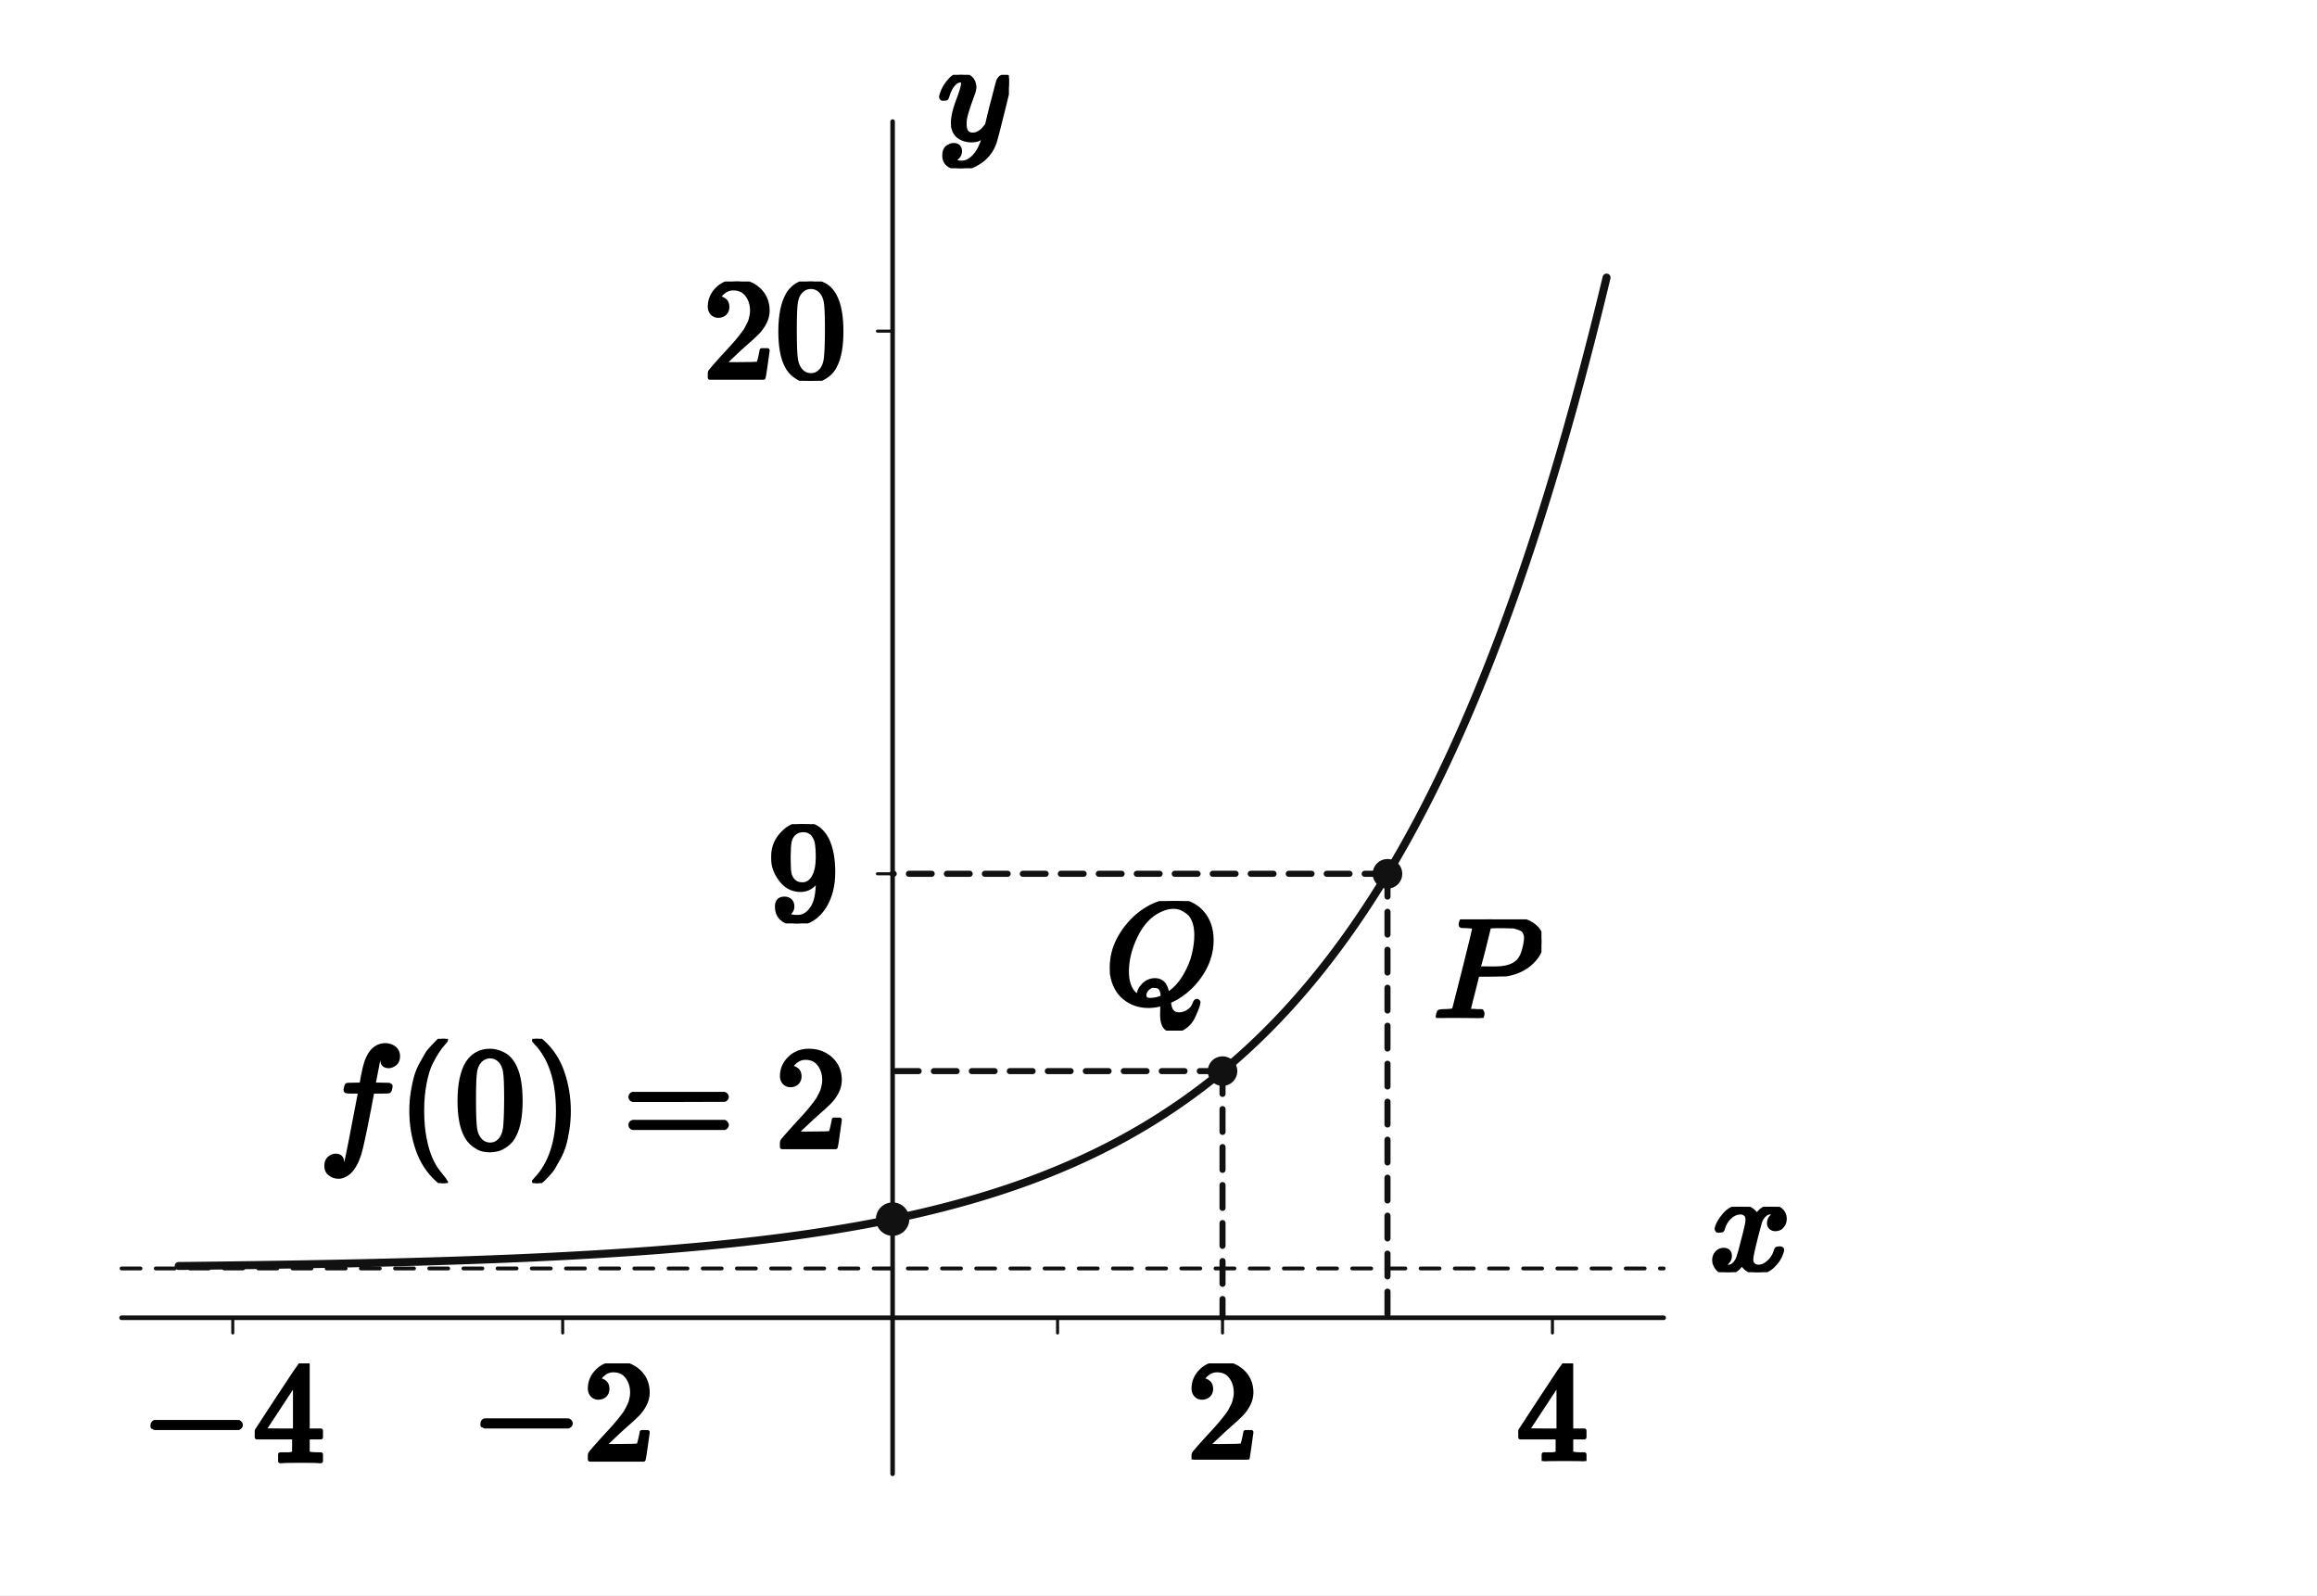
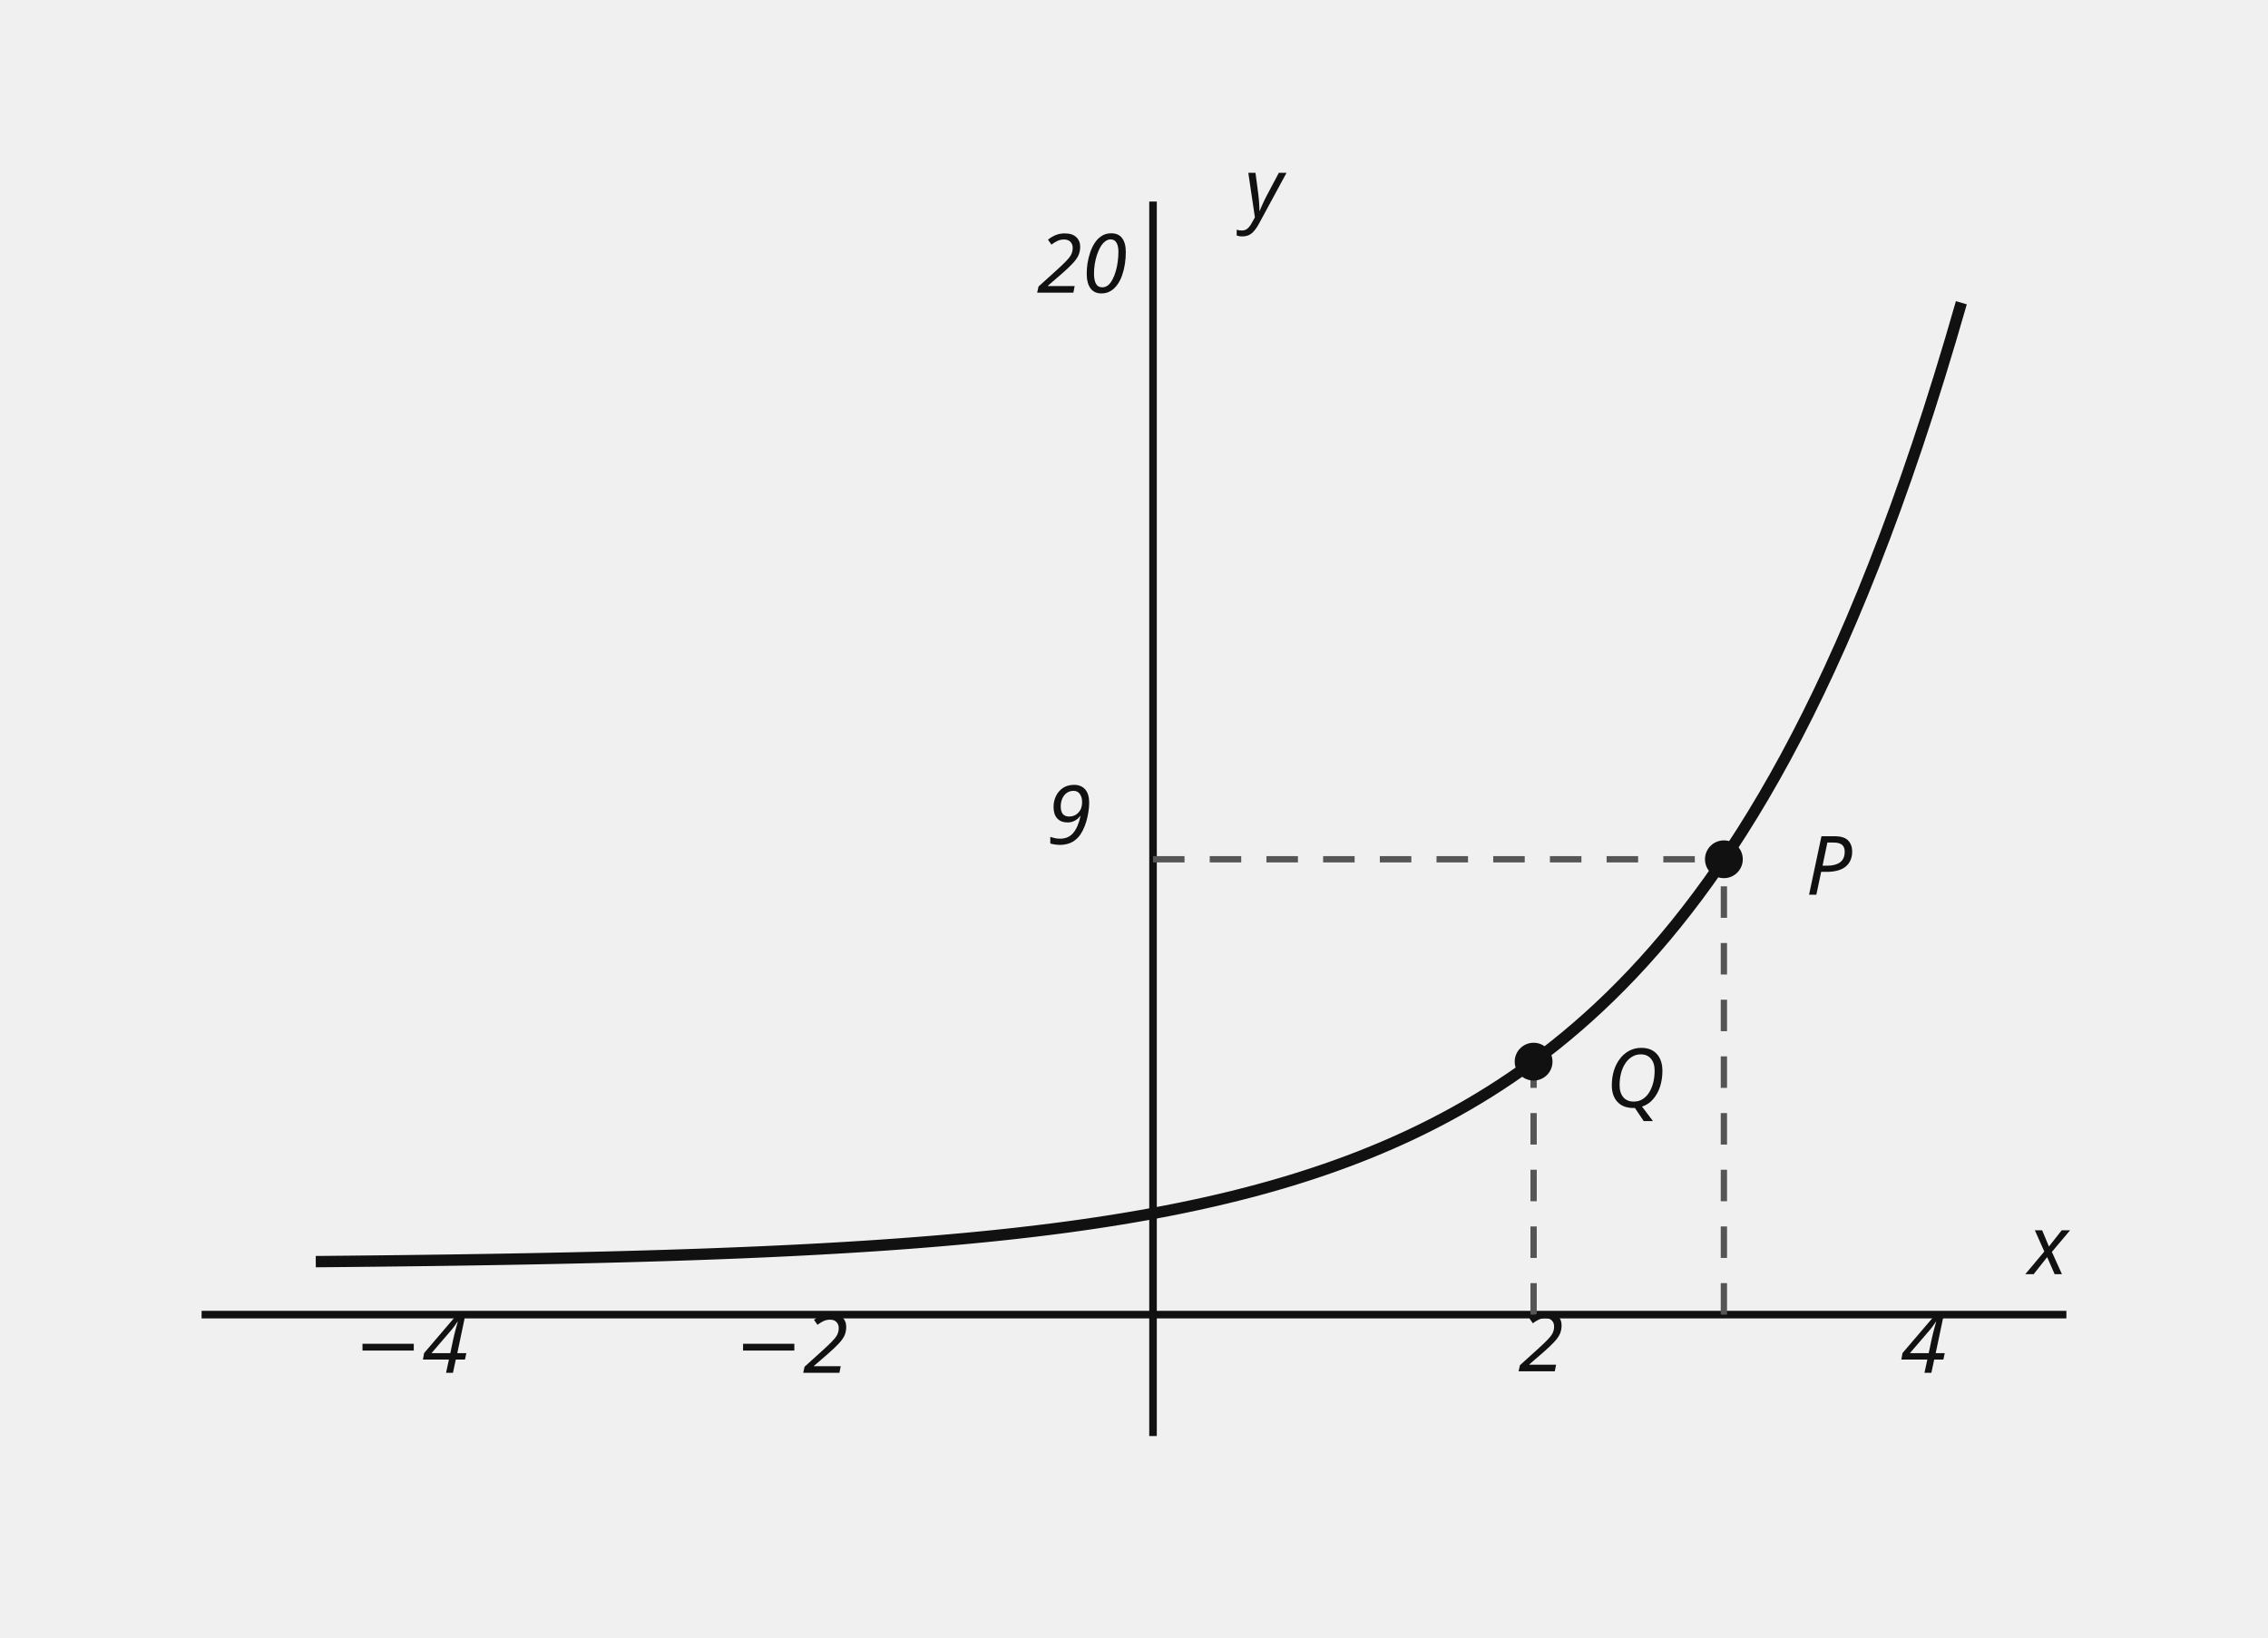
- <svg xmlns="http://www.w3.org/2000/svg" viewBox="0 0 610 420" width="610" height="420" preserveAspectRatio="xMidYMid meet" role="img" aria-labelledby="visual-title visual-desc" data-engine-version="geometry-visual-v1" data-geometry-style-version="AP_GEOMETRY_PRINT_V1_0_DRAFT" data-geometry-preset="GEOMETRY_STANDARD" data-graph-style-version="AP_GRAPH_PRINT_V1_1_DRAFT" data-geometry-mode="COORDINATE_GEOMETRY_HYBRID" data-axis-scale-mode="UNEQUAL_UNIT_DECLARED" data-geometry-fact-hash="44136fa355b3678a1146ad16f7e8649e94fb4fc21fe77e8310c060f61caaff8a" data-visual-provenance="independent-facts-python" style="max-width:100%;height:auto;stroke-linejoin:round;stroke-linecap:round" data-publication-profile="fragment-publication-spike-v1" data-safe-margin="12">
-   <rect width="610" height="420" fill="#fff" />
-   <g data-layer="25">
-     <line id="exponential-horizontal-asymptote" data-role="exponential-asymptote" stroke="#111" stroke-width="1.0" fill="none" stroke-dasharray="5 4" x1="32" y1="333.936" x2="438" y2="333.936" />
-   </g>
-   <g data-layer="30">
-     <line id="x-axis" data-role="axis" stroke="#111" stroke-width="1.2" fill="none" data-axis="x" x1="32" y1="346.923" x2="438" y2="346.923" />
-   </g>
-   <g data-layer="30">
-     <line id="y-axis" data-role="axis" stroke="#111" stroke-width="1.2" fill="none" data-axis="y" x1="235" y1="388" x2="235" y2="32" />
-   </g>
-   <g data-layer="30">
-     <line id="model-x-unit" data-role="tick" stroke="#111" stroke-width="0.8" fill="none" data-axis="x" data-value="1" x1="278.429" y1="346.923" x2="278.429" y2="350.923" />
-   </g>
-   <g data-layer="30">
-     <line id="model-y-unit" data-role="tick" stroke="#111" stroke-width="0.8" fill="none" data-axis="y" data-value="1" x1="235" y1="333.936" x2="231" y2="333.936" />
-   </g>
-   <g data-layer="30">
-     <line id="tick-x--2" data-role="tick" stroke="#111" stroke-width="0.8" fill="none" data-axis="x" data-value="-4" data-required-label-id="tick-x--2-label" x1="61.285" y1="346.923" x2="61.285" y2="350.923" />
-   </g>
-   <g data-layer="30">
-     <line id="tick-x--1" data-role="tick" stroke="#111" stroke-width="0.8" fill="none" data-axis="x" data-value="-2" data-required-label-id="tick-x--1-label" x1="148.143" y1="346.923" x2="148.143" y2="350.923" />
-   </g>
-   <g data-layer="30">
-     <line id="tick-x-1" data-role="tick" stroke="#111" stroke-width="0.8" fill="none" data-axis="x" data-value="2" data-required-label-id="tick-x-1-label" x1="321.857" y1="346.923" x2="321.857" y2="350.923" />
-   </g>
-   <g data-layer="30">
-     <line id="tick-x-2" data-role="tick" stroke="#111" stroke-width="0.8" fill="none" data-axis="x" data-value="4" data-required-label-id="tick-x-2-label" x1="408.715" y1="346.923" x2="408.715" y2="350.923" />
-   </g>
-   <g data-layer="30">
-     <line id="tick-y-1" data-role="tick" stroke="#111" stroke-width="0.8" fill="none" data-axis="y" data-value="9" data-required-label-id="tick-y-1-label" x1="235" y1="230.037" x2="231" y2="230.037" />
-   </g>
-   <g data-layer="30">
-     <line id="tick-y-2" data-role="tick" stroke="#111" stroke-width="0.8" fill="none" data-axis="y" data-value="20" data-required-label-id="tick-y-2-label" x1="235" y1="87.175" x2="231" y2="87.175" />
-   </g>
-   <g data-layer="30">
-     <line id="overlay-guide-gp-x" data-role="line" stroke="#111" stroke-width="1.6" fill="none" stroke-dasharray="6 4" x1="365.286" y1="230.037" x2="365.286" y2="346.923" />
-   </g>
-   <g data-layer="30">
-     <line id="overlay-guide-gp-y" data-role="line" stroke="#111" stroke-width="1.6" fill="none" stroke-dasharray="6 4" x1="365.286" y1="230.037" x2="235" y2="230.037" />
-   </g>
-   <g data-layer="30">
-     <line id="overlay-guide-gq-x" data-role="line" stroke="#111" stroke-width="1.6" fill="none" stroke-dasharray="6 4" x1="321.857" y1="281.986" x2="321.857" y2="346.923" />
-   </g>
-   <g data-layer="30">
-     <line id="overlay-guide-gq-y" data-role="line" stroke="#111" stroke-width="1.6" fill="none" stroke-dasharray="6 4" x1="321.857" y1="281.986" x2="235" y2="281.986" />
-   </g>
-   <g data-layer="40">
-     <polyline id="f-branch-0" data-role="curve" stroke="#111" stroke-width="2.1" fill="none" points="47.037,333.289 47.963,333.279 48.889,333.27 49.815,333.26 50.741,333.25 51.667,333.239 52.593,333.229 53.519,333.219 54.444,333.208 55.37,333.197 56.296,333.186 57.222,333.175 58.148,333.164 59.074,333.152 60,333.14 60.926,333.129 61.852,333.117 62.778,333.104 63.704,333.092 64.63,333.079 65.556,333.067 66.481,333.054 67.407,333.041 68.333,333.027 69.259,333.014 70.185,333 71.111,332.986 72.037,332.972 72.963,332.958 73.889,332.943 74.815,332.928 75.741,332.913 76.667,332.898 77.593,332.883 78.519,332.867 79.444,332.851 80.37,332.835 81.296,332.819 82.222,332.802 83.148,332.785 84.074,332.768 85,332.751 85.926,332.733 86.852,332.715 87.778,332.697 88.704,332.678 89.63,332.66 90.556,332.641 91.481,332.621 92.407,332.602 93.333,332.582 94.259,332.562 95.185,332.541 96.111,332.521 97.037,332.499 97.963,332.478 98.889,332.456 99.815,332.434 100.741,332.412 101.667,332.389 102.593,332.366 103.519,332.343 104.444,332.319 105.37,332.295 106.296,332.271 107.222,332.246 108.148,332.221 109.074,332.195 110,332.169 110.926,332.143 111.852,332.116 112.778,332.089 113.704,332.062 114.63,332.034 115.556,332.006 116.481,331.977 117.407,331.948 118.333,331.918 119.259,331.888 120.185,331.858 121.111,331.827 122.037,331.795 122.963,331.763 123.889,331.731 124.815,331.698 125.741,331.665 126.667,331.631 127.593,331.597 128.519,331.562 129.444,331.527 130.37,331.491 131.296,331.454 132.222,331.417 133.148,331.38 134.074,331.342 135,331.303 135.926,331.264 136.852,331.224 137.778,331.184 138.704,331.143 139.63,331.101 140.556,331.059 141.481,331.016 142.407,330.973 143.333,330.929 144.259,330.884 145.185,330.839 146.111,330.792 147.037,330.746 147.963,330.698 148.889,330.65 149.815,330.601 150.741,330.551 151.667,330.501 152.593,330.45 153.519,330.398 154.444,330.345 155.37,330.292 156.296,330.238 157.222,330.183 158.148,330.127 159.074,330.07 160,330.012 160.926,329.954 161.852,329.895 162.778,329.835 163.704,329.773 164.63,329.711 165.556,329.649 166.481,329.585 167.407,329.52 168.333,329.454 169.259,329.388 170.185,329.32 171.111,329.251 172.037,329.181 172.963,329.111 173.889,329.039 174.815,328.966 175.741,328.892 176.667,328.817 177.593,328.741 178.519,328.663 179.444,328.585 180.37,328.505 181.296,328.424 182.222,328.342 183.148,328.259 184.074,328.174 185,328.089 185.926,328.002 186.852,327.913 187.778,327.823 188.704,327.732 189.63,327.64 190.556,327.546 191.481,327.451 192.407,327.355 193.333,327.257 194.259,327.157 195.185,327.056 196.111,326.954 197.037,326.85 197.963,326.745 198.889,326.638 199.815,326.529 200.741,326.419 201.667,326.307 202.593,326.193 203.519,326.078 204.444,325.961 205.37,325.842 206.296,325.722 207.222,325.599 208.148,325.475 209.074,325.349 210,325.221 210.926,325.092 211.852,324.96 212.778,324.826 213.704,324.691 214.63,324.553 215.556,324.413 216.481,324.272 217.407,324.128 218.333,323.982 219.259,323.834 220.185,323.683 221.111,323.53 222.037,323.376 222.963,323.218 223.889,323.059 224.815,322.897 225.741,322.733 226.667,322.566 227.593,322.396 228.519,322.225 229.444,322.05 230.37,321.873 231.296,321.694 232.222,321.512 233.148,321.327 234.074,321.139 235,320.948 235.926,320.755 236.852,320.559 237.778,320.36 238.704,320.157 239.63,319.952 240.556,319.744 241.481,319.533 242.407,319.318 243.333,319.101 244.259,318.88 245.185,318.656 246.111,318.428 247.037,318.197 247.963,317.963 248.889,317.725 249.815,317.484 250.741,317.239 251.667,316.99 252.593,316.738 253.519,316.482 254.444,316.222 255.37,315.959 256.296,315.691 257.222,315.419 258.148,315.144 259.074,314.864 260,314.58 260.926,314.292 261.852,313.999 262.778,313.702 263.704,313.401 264.63,313.095 265.556,312.785 266.481,312.47 267.407,312.151 268.333,311.826 269.259,311.497 270.185,311.163 271.111,310.824 272.037,310.48 272.963,310.131 273.889,309.776 274.815,309.417 275.741,309.052 276.667,308.681 277.593,308.305 278.519,307.924 279.444,307.536 280.37,307.143 281.296,306.744 282.222,306.34 283.148,305.929 284.074,305.512 285,305.089 285.926,304.659 286.852,304.223 287.778,303.781 288.704,303.332 289.63,302.876 290.556,302.414 291.481,301.945 292.407,301.468 293.333,300.985 294.259,300.494 295.185,299.996 296.111,299.491 297.037,298.978 297.963,298.458 298.889,297.93 299.815,297.394 300.741,296.85 301.667,296.298 302.593,295.737 303.519,295.168 304.444,294.591 305.37,294.006 306.296,293.411 307.222,292.808 308.148,292.195 309.074,291.574 310,290.943 310.926,290.303 311.852,289.654 312.778,288.994 313.704,288.325 314.63,287.646 315.556,286.957 316.481,286.258 317.407,285.548 318.333,284.827 319.259,284.096 320.185,283.354 321.111,282.601 322.037,281.837 322.963,281.061 323.889,280.274 324.815,279.475 325.741,278.664 326.667,277.841 327.593,277.006 328.519,276.159 329.444,275.299 330.37,274.426 331.296,273.54 332.222,272.64 333.148,271.728 334.074,270.802 335,269.862 335.926,268.908 336.852,267.94 337.778,266.957 338.704,265.96 339.63,264.948 340.556,263.921 341.481,262.878 342.407,261.82 343.333,260.747 344.259,259.657 345.185,258.551 346.111,257.429 347.037,256.29 347.963,255.134 348.889,253.961 349.815,252.77 350.741,251.562 351.667,250.335 352.593,249.091 353.519,247.827 354.444,246.545 355.37,245.244 356.296,243.924 357.222,242.584 358.148,241.224 359.074,239.844 360,238.443 360.926,237.021 361.852,235.578 362.778,234.114 363.704,232.628 364.63,231.119 365.556,229.589 366.481,228.035 367.407,226.458 368.333,224.858 369.259,223.234 370.185,221.586 371.111,219.914 372.037,218.216 372.963,216.493 373.889,214.745 374.815,212.97 375.741,211.169 376.667,209.341 377.593,207.486 378.519,205.604 379.444,203.693 380.37,201.754 381.296,199.786 382.222,197.789 383.148,195.762 384.074,193.705 385,191.617 385.926,189.498 386.852,187.348 387.778,185.165 388.704,182.951 389.63,180.703 390.556,178.421 391.481,176.106 392.407,173.756 393.333,171.372 394.259,168.951 395.185,166.495 396.111,164.002 397.037,161.472 397.963,158.904 398.889,156.299 399.815,153.654 400.741,150.97 401.667,148.246 402.593,145.481 403.519,142.676 404.444,139.828 405.37,136.938 406.296,134.005 407.222,131.029 408.148,128.008 409.074,124.942 410,121.83 410.926,118.673 411.852,115.468 412.778,112.215 413.704,108.914 414.63,105.564 415.556,102.164 416.481,98.713 417.407,95.211 418.333,91.657 419.259,88.05 420.185,84.389 421.111,80.674 422.037,76.904 422.963,73.077" />
-   </g>
-   <g data-layer="65">
-     <circle id="exponential-reference-point" data-role="exponential-reference" stroke="#111" stroke-width="0.8" fill="#111" data-state="CLOSED" cx="235" cy="320.948" r="4" />
-   </g>
-   <g data-layer="70">
-     <circle id="P" data-role="point" stroke="#111" stroke-width="0.8" fill="#111" cx="365.286" cy="230.037" r="3.5" />
-   </g>
-   <g data-layer="70">
-     <circle id="Q" data-role="point" stroke="#111" stroke-width="0.8" fill="#111" cx="321.857" cy="281.986" r="3.5" />
-   </g>
-   <g data-layer="90">
-     <g id="P-name" data-label-kind="POINT_NAME" data-priority="0" data-font-px="38" data-owner="P" data-fragment-sha="sha256:c83b504b990658ecf8d9b1a50eab2b40c94b5d3b43ea48ef4be466eff280ea30" transform="translate(377.286 242.0365)">
-       <svg width="28.538" height="25.954" viewBox="0 0 28.538 25.954" data-outline-width="28.538" data-outline-height="25.954" id="lb-928dfbbf5f394e6f156dfd5cf86d8f63de3aeec01be566f8ca01f63aad5ec974" data-owner="P" data-fact-role="DERIVED_INTERMEDIATE">
-         <g data-outline-units-per-em="1000" transform="translate(0 25.954) scale(0.038)">
-           <g stroke="currentColor" fill="currentColor" stroke-width="30" transform="scale(1,-1)">
-             <g data-mml-node="math">
-               <g data-mml-node="mi">
-                 <path data-c="1D443" d="M287 628Q287 635 230 637Q206 637 199 638T192 648Q192 649 194 659Q200 679 203 681T397 683Q587 682 600 680Q664 669 707 631T751 530Q751 453 685 389Q616 321 507 303Q500 302 402 301H307L277 182Q247 66 247 59Q247 55 248 54T255 50T272 48T305 46H336Q342 37 342 35Q342 19 335 5Q330 0 319 0Q316 0 282 1T182 2Q120 2 87 2T51 1Q33 1 33 11Q33 13 36 25Q40 41 44 43T67 46Q94 46 127 49Q141 52 146 61Q149 65 218 339T287 628ZM645 554Q645 567 643 575T634 597T609 619T560 635Q553 636 480 637Q463 637 445 637T416 636T404 636Q391 635 386 627Q384 621 367 550T332 412T314 344Q314 342 395 342H407H430Q542 342 590 392Q617 419 631 471T645 554Z" />
-               </g>
-             </g>
-           </g>
-         </g>
-       </svg>
-     </g>
-   </g>
-   <g data-layer="90">
-     <g id="Q-name" data-label-kind="POINT_NAME" data-priority="0" data-font-px="38" data-owner="Q" data-fragment-sha="sha256:453694a3492e947b168015071d35d9977eb1c3559a520336beb64d7ff9225161" transform="translate(290.8283 237.2113)">
-       <svg width="30.058" height="34.124" viewBox="0 0 30.058 34.124" data-outline-width="30.058" data-outline-height="34.124" id="lb-995377f9daa658522a2125f2bf2e57b3e7c518f819d77aebe3cf5b742ff3738a" data-owner="Q" data-fact-role="DERIVED_INTERMEDIATE">
-         <g data-outline-units-per-em="1000" transform="translate(0 26.752) scale(0.038)">
-           <g stroke="currentColor" fill="currentColor" stroke-width="30" transform="scale(1,-1)">
-             <g data-mml-node="math">
-               <g data-mml-node="mi">
-                 <path data-c="1D444" d="M399 -80Q399 -47 400 -30T402 -11V-7L387 -11Q341 -22 303 -22Q208 -22 138 35T51 201Q50 209 50 244Q50 346 98 438T227 601Q351 704 476 704Q514 704 524 703Q621 689 680 617T740 435Q740 255 592 107Q529 47 461 16L444 8V3Q444 2 449 -24T470 -66T516 -82Q551 -82 583 -60T625 -3Q631 11 638 11Q647 11 649 2Q649 -6 639 -34T611 -100T557 -165T481 -194Q399 -194 399 -87V-80ZM636 468Q636 523 621 564T580 625T530 655T477 665Q429 665 379 640Q277 591 215 464T153 216Q153 110 207 59Q231 38 236 38V46Q236 86 269 120T347 155Q372 155 390 144T417 114T429 82T435 55L448 64Q512 108 557 185T619 334T636 468ZM314 18Q362 18 404 39L403 49Q399 104 366 115Q354 117 347 117Q344 117 341 117T337 118Q317 118 296 98T274 52Q274 18 314 18Z" />
-               </g>
-             </g>
-           </g>
-         </g>
-       </svg>
-     </g>
-   </g>
-   <g data-layer="90">
-     <g id="reference-value" data-label-kind="EQUATION_LABEL" data-priority="0" data-font-px="38" data-owner="reference-value" data-fragment-sha="sha256:5738078df10d4aa508f48482f1585dc0c7c04e19a9609eae574b9317c0d9272c" transform="translate(83.8592 273.4683)">
-       <svg width="139.141" height="38" viewBox="0 0 139.141 38" data-outline-width="139.14079999999998" data-outline-height="38" id="lb-a0890e3757e559866a10cb14a6d4be8085f8f94c5a41a90d70b9fdfee6517e98" data-owner="reference-value" data-fact-role="DERIVED_INTERMEDIATE">
-         <g data-outline-units-per-em="1000" transform="translate(0 28.5) scale(0.038)">
-           <g stroke="currentColor" fill="currentColor" stroke-width="30" transform="scale(1,-1)">
-             <g data-mml-node="math">
-               <g data-mml-node="mi">
-                 <path data-c="1D453" d="M118 -162Q120 -162 124 -164T135 -167T147 -168Q160 -168 171 -155T187 -126Q197 -99 221 27T267 267T289 382V385H242Q195 385 192 387Q188 390 188 397L195 425Q197 430 203 430T250 431Q298 431 298 432Q298 434 307 482T319 540Q356 705 465 705Q502 703 526 683T550 630Q550 594 529 578T487 561Q443 561 443 603Q443 622 454 636T478 657L487 662Q471 668 457 668Q445 668 434 658T419 630Q412 601 403 552T387 469T380 433Q380 431 435 431Q480 431 487 430T498 424Q499 420 496 407T491 391Q489 386 482 386T428 385H372L349 263Q301 15 282 -47Q255 -132 212 -173Q175 -205 139 -205Q107 -205 81 -186T55 -132Q55 -95 76 -78T118 -61Q162 -61 162 -103Q162 -122 151 -136T127 -157L118 -162Z" />
-               </g>
-               <g data-mml-node="mo" transform="translate(550,0)">
-                 <path data-c="28" d="M94 250Q94 319 104 381T127 488T164 576T202 643T244 695T277 729T302 750H315H319Q333 750 333 741Q333 738 316 720T275 667T226 581T184 443T167 250T184 58T225 -81T274 -167T316 -220T333 -241Q333 -250 318 -250H315H302L274 -226Q180 -141 137 -14T94 250Z" />
-               </g>
-               <g data-mml-node="mn" transform="translate(939,0)">
-                 <path data-c="30" d="M96 585Q152 666 249 666Q297 666 345 640T423 548Q460 465 460 320Q460 165 417 83Q397 41 362 16T301 -15T250 -22Q224 -22 198 -16T137 16T82 83Q39 165 39 320Q39 494 96 585ZM321 597Q291 629 250 629Q208 629 178 597Q153 571 145 525T137 333Q137 175 145 125T181 46Q209 16 250 16Q290 16 318 46Q347 76 354 130T362 333Q362 478 354 524T321 597Z" />
-               </g>
-               <g data-mml-node="mo" transform="translate(1439,0)">
-                 <path data-c="29" d="M60 749L64 750Q69 750 74 750H86L114 726Q208 641 251 514T294 250Q294 182 284 119T261 12T224 -76T186 -143T145 -194T113 -227T90 -246Q87 -249 86 -250H74Q66 -250 63 -250T58 -247T55 -238Q56 -237 66 -225Q221 -64 221 250T66 725Q56 737 55 738Q55 746 60 749Z" />
-               </g>
-               <g data-mml-node="mo" transform="translate(2105.8,0)">
-                 <path data-c="3D" d="M56 347Q56 360 70 367H707Q722 359 722 347Q722 336 708 328L390 327H72Q56 332 56 347ZM56 153Q56 168 72 173H708Q722 163 722 153Q722 140 707 133H70Q56 140 56 153Z" />
-               </g>
-               <g data-mml-node="mn" transform="translate(3161.6,0)">
-                 <path data-c="32" d="M109 429Q82 429 66 447T50 491Q50 562 103 614T235 666Q326 666 387 610T449 465Q449 422 429 383T381 315T301 241Q265 210 201 149L142 93L218 92Q375 92 385 97Q392 99 409 186V189H449V186Q448 183 436 95T421 3V0H50V19V31Q50 38 56 46T86 81Q115 113 136 137Q145 147 170 174T204 211T233 244T261 278T284 308T305 340T320 369T333 401T340 431T343 464Q343 527 309 573T212 619Q179 619 154 602T119 569T109 550Q109 549 114 549Q132 549 151 535T170 489Q170 464 154 447T109 429Z" />
-               </g>
-             </g>
-           </g>
-         </g>
-       </svg>
-     </g>
-   </g>
-   <g data-layer="90">
-     <g id="tick-x--1-label" data-label-kind="TICK_LABEL" data-visual-role="tick-label" data-priority="0" data-font-px="38" data-owner="tick-x--1" data-fragment-sha="sha256:b363460e1fd5d186181b1e9a5071b5a076e28a43ac076e4115a24afc40580a1c" data-tick-owner="tick-x--1" data-tick-axis="x" data-tick-value="-2" data-tick-display-value="−2" data-tick-source-x="148.142668115" data-tick-source-y="346.923076923" transform="translate(123.8607 358.9231)">
-       <svg width="48.564" height="28.424" viewBox="0 0 48.564 28.424" data-outline-width="48.564" data-outline-height="28.424" id="lb-9730d96858da28a6e379335f2f6decc5f4f64c57bd0ba06a2d8dc4042b3a8fa3" data-owner="tick-x--1" data-fact-role="DERIVED_INTERMEDIATE">
-         <g data-outline-units-per-em="1000" transform="translate(0 25.308) scale(0.038)">
-           <g stroke="currentColor" fill="currentColor" stroke-width="30" transform="scale(1,-1)">
-             <g data-mml-node="math">
-               <g data-mml-node="mo">
-                 <path data-c="2212" d="M84 237T84 250T98 270H679Q694 262 694 250T679 230H98Q84 237 84 250Z" />
-               </g>
-               <g data-mml-node="mn" transform="translate(778,0)">
-                 <path data-c="32" d="M109 429Q82 429 66 447T50 491Q50 562 103 614T235 666Q326 666 387 610T449 465Q449 422 429 383T381 315T301 241Q265 210 201 149L142 93L218 92Q375 92 385 97Q392 99 409 186V189H449V186Q448 183 436 95T421 3V0H50V19V31Q50 38 56 46T86 81Q115 113 136 137Q145 147 170 174T204 211T233 244T261 278T284 308T305 340T320 369T333 401T340 431T343 464Q343 527 309 573T212 619Q179 619 154 602T119 569T109 550Q109 549 114 549Q132 549 151 535T170 489Q170 464 154 447T109 429Z" />
-               </g>
-             </g>
-           </g>
-         </g>
-       </svg>
-     </g>
-   </g>
-   <g data-layer="90">
-     <g id="tick-x--2-label" data-label-kind="TICK_LABEL" data-visual-role="tick-label" data-priority="0" data-font-px="38" data-owner="tick-x--2" data-fragment-sha="sha256:cbe2ae88b108e0df89a5e93d2d23930f9edd0735baf188d61840be07e97978d2" data-tick-owner="tick-x--2" data-tick-axis="x" data-tick-value="-4" data-tick-display-value="−4" data-tick-source-x="61.28533623" data-tick-source-y="346.923076923" transform="translate(37.00334 358.9231)">
-       <svg width="48.564" height="28.842" viewBox="0 0 48.564 28.842" data-outline-width="48.564" data-outline-height="28.842" id="lb-fd1ef136bd7c6b1bc578ddcc53269dc3a230beb4019bfcd987724522eea7a340" data-owner="tick-x--2" data-fact-role="DERIVED_INTERMEDIATE">
-         <g data-outline-units-per-em="1000" transform="translate(0 25.726) scale(0.038)">
-           <g stroke="currentColor" fill="currentColor" stroke-width="30" transform="scale(1,-1)">
-             <g data-mml-node="math">
-               <g data-mml-node="mo">
-                 <path data-c="2212" d="M84 237T84 250T98 270H679Q694 262 694 250T679 230H98Q84 237 84 250Z" />
-               </g>
-               <g data-mml-node="mn" transform="translate(778,0)">
-                 <path data-c="34" d="M462 0Q444 3 333 3Q217 3 199 0H190V46H221Q241 46 248 46T265 48T279 53T286 61Q287 63 287 115V165H28V211L179 442Q332 674 334 675Q336 677 355 677H373L379 671V211H471V165H379V114Q379 73 379 66T385 54Q393 47 442 46H471V0H462ZM293 211V545L74 212L183 211H293Z" />
-               </g>
-             </g>
-           </g>
-         </g>
-       </svg>
-     </g>
-   </g>
-   <g data-layer="90">
-     <g id="tick-x-1-label" data-label-kind="TICK_LABEL" data-visual-role="tick-label" data-priority="0" data-font-px="38" data-owner="tick-x-1" data-fragment-sha="sha256:01aade3cd09e51c996705e6716db3079b4f3f50fdf18a549d72c963f8bd1f4e0" data-tick-owner="tick-x-1" data-tick-axis="x" data-tick-value="2" data-tick-display-value="2" data-tick-source-x="321.857331885" data-tick-source-y="346.923076923" transform="translate(312.3573 358.9231)">
-       <svg width="19" height="25.308" viewBox="0 0 19 25.308" data-outline-width="19" data-outline-height="25.308" id="lb-006219ba864e54b3529c0e74e9a5f5b5c9044a6a7df69cda92f7e3e9620fc7b6" data-owner="tick-x-1" data-fact-role="DERIVED_INTERMEDIATE">
-         <g data-outline-units-per-em="1000" transform="translate(0 25.308) scale(0.038)">
-           <g stroke="currentColor" fill="currentColor" stroke-width="30" transform="scale(1,-1)">
-             <g data-mml-node="math">
-               <g data-mml-node="mn">
-                 <path data-c="32" d="M109 429Q82 429 66 447T50 491Q50 562 103 614T235 666Q326 666 387 610T449 465Q449 422 429 383T381 315T301 241Q265 210 201 149L142 93L218 92Q375 92 385 97Q392 99 409 186V189H449V186Q448 183 436 95T421 3V0H50V19V31Q50 38 56 46T86 81Q115 113 136 137Q145 147 170 174T204 211T233 244T261 278T284 308T305 340T320 369T333 401T340 431T343 464Q343 527 309 573T212 619Q179 619 154 602T119 569T109 550Q109 549 114 549Q132 549 151 535T170 489Q170 464 154 447T109 429Z" />
-               </g>
-             </g>
-           </g>
-         </g>
-       </svg>
-     </g>
-   </g>
-   <g data-layer="90">
-     <g id="tick-x-2-label" data-label-kind="TICK_LABEL" data-visual-role="tick-label" data-priority="0" data-font-px="38" data-owner="tick-x-2" data-fragment-sha="sha256:1b90576b8c28edf9c546c443c9213653f2f4f08a291e99f0f6706da9e2861c05" data-tick-owner="tick-x-2" data-tick-axis="x" data-tick-value="4" data-tick-display-value="4" data-tick-source-x="408.71466377" data-tick-source-y="346.923076923" transform="translate(399.2147 358.9231)">
-       <svg width="19" height="25.726" viewBox="0 0 19 25.726" data-outline-width="19" data-outline-height="25.726" id="lb-bc235ea196bb80f40e37f16aa8251cccbc6ec9c3a0ae2f2ad319d4ecc39cca27" data-owner="tick-x-2" data-fact-role="DERIVED_INTERMEDIATE">
-         <g data-outline-units-per-em="1000" transform="translate(0 25.726) scale(0.038)">
-           <g stroke="currentColor" fill="currentColor" stroke-width="30" transform="scale(1,-1)">
-             <g data-mml-node="math">
-               <g data-mml-node="mn">
-                 <path data-c="34" d="M462 0Q444 3 333 3Q217 3 199 0H190V46H221Q241 46 248 46T265 48T279 53T286 61Q287 63 287 115V165H28V211L179 442Q332 674 334 675Q336 677 355 677H373L379 671V211H471V165H379V114Q379 73 379 66T385 54Q393 47 442 46H471V0H462ZM293 211V545L74 212L183 211H293Z" />
-               </g>
-             </g>
-           </g>
-         </g>
-       </svg>
-     </g>
-   </g>
-   <g data-layer="90">
-     <g id="tick-y-1-label" data-label-kind="TICK_LABEL" data-visual-role="tick-label" data-priority="0" data-font-px="38" data-owner="tick-y-1" data-fragment-sha="sha256:e01de42f37a48898a8561636f40bb3e7060c402fcc9a8b6b011ba24ea704beab" data-tick-owner="tick-y-1" data-tick-axis="y" data-tick-value="9" data-tick-display-value="9" data-tick-source-x="235" data-tick-source-y="230.036540261" transform="translate(202.0 216.9645)">
-       <svg width="19" height="26.144" viewBox="0 0 19 26.144" data-outline-width="19" data-outline-height="26.144" id="lb-a6ab43017777d6214e4ec74de5958ec3a2a23f5358fa9f34bdabae79b08ba3a2" data-owner="tick-y-1" data-fact-role="GIVEN">
-         <g data-outline-units-per-em="1000" transform="translate(0 25.308) scale(0.038)">
-           <g stroke="currentColor" fill="currentColor" stroke-width="30" transform="scale(1,-1)">
-             <g data-mml-node="math">
-               <g data-mml-node="mn">
-                 <path data-c="39" d="M352 287Q304 211 232 211Q154 211 104 270T44 396Q42 412 42 436V444Q42 537 111 606Q171 666 243 666Q245 666 249 666T257 665H261Q273 665 286 663T323 651T370 619T413 560Q456 472 456 334Q456 194 396 97Q361 41 312 10T208 -22Q147 -22 108 7T68 93T121 149Q143 149 158 135T173 96Q173 78 164 65T148 49T135 44L131 43Q131 41 138 37T164 27T206 22H212Q272 22 313 86Q352 142 352 280V287ZM244 248Q292 248 321 297T351 430Q351 508 343 542Q341 552 337 562T323 588T293 615T246 625Q208 625 181 598Q160 576 154 546T147 441Q147 358 152 329T172 282Q197 248 244 248Z" />
-               </g>
-             </g>
-           </g>
-         </g>
-       </svg>
-     </g>
-   </g>
-   <g data-layer="90">
-     <g id="tick-y-2-label" data-label-kind="TICK_LABEL" data-visual-role="tick-label" data-priority="0" data-font-px="38" data-owner="tick-y-2" data-fragment-sha="sha256:2a9beb465a5d6e84b78676d62ada54b165d5855fd5fb473434df05d3b0d3f887" data-tick-owner="tick-y-2" data-tick-axis="y" data-tick-value="20" data-tick-display-value="20" data-tick-source-x="235" data-tick-source-y="87.175217674" transform="translate(185 74.10322)">
-       <svg width="38" height="26.144" viewBox="0 0 38 26.144" data-outline-width="38" data-outline-height="26.144" id="lb-f1e3e316f2bef2e3d93f02b637a759ac61fc3649ffcf71c2e75d9b3809c8a4ee" data-owner="tick-y-2" data-fact-role="DERIVED_INTERMEDIATE">
-         <g data-outline-units-per-em="1000" transform="translate(0 25.308) scale(0.038)">
-           <g stroke="currentColor" fill="currentColor" stroke-width="30" transform="scale(1,-1)">
-             <g data-mml-node="math">
-               <g data-mml-node="mn">
-                 <path data-c="32" d="M109 429Q82 429 66 447T50 491Q50 562 103 614T235 666Q326 666 387 610T449 465Q449 422 429 383T381 315T301 241Q265 210 201 149L142 93L218 92Q375 92 385 97Q392 99 409 186V189H449V186Q448 183 436 95T421 3V0H50V19V31Q50 38 56 46T86 81Q115 113 136 137Q145 147 170 174T204 211T233 244T261 278T284 308T305 340T320 369T333 401T340 431T343 464Q343 527 309 573T212 619Q179 619 154 602T119 569T109 550Q109 549 114 549Q132 549 151 535T170 489Q170 464 154 447T109 429Z" />
-                 <path data-c="30" d="M96 585Q152 666 249 666Q297 666 345 640T423 548Q460 465 460 320Q460 165 417 83Q397 41 362 16T301 -15T250 -22Q224 -22 198 -16T137 16T82 83Q39 165 39 320Q39 494 96 585ZM321 597Q291 629 250 629Q208 629 178 597Q153 571 145 525T137 333Q137 175 145 125T181 46Q209 16 250 16Q290 16 318 46Q347 76 354 130T362 333Q362 478 354 524T321 597Z" transform="translate(500,0)" />
-               </g>
-             </g>
-           </g>
-         </g>
-       </svg>
-     </g>
-   </g>
-   <g data-layer="90">
-     <g id="axis-x" data-label-kind="GRAPH_ANNOTATION" data-priority="4" data-font-px="38" data-owner="axis-x" data-fragment-sha="sha256:a91fd0eefa12cc1c6329e77d45d2dc67751940d2fa5a60ca82e3b2eedcdda0bc" transform="translate(450 317.7091)">
-       <svg width="21.736" height="17.214" viewBox="0 0 21.736 17.214" data-outline-width="21.736" data-outline-height="17.214" id="lb-34eea27ae5f1ddf74befbdf2fa3605eeadcafbd667a2263f8394a6bde450a326" data-owner="axis-x" data-fact-role="DERIVED_INTERMEDIATE">
-         <g data-outline-units-per-em="1000" transform="translate(0 16.796) scale(0.038)">
-           <g stroke="currentColor" fill="currentColor" stroke-width="30" transform="scale(1,-1)">
-             <g data-mml-node="math">
-               <g data-mml-node="mi">
-                 <path data-c="1D465" d="M52 289Q59 331 106 386T222 442Q257 442 286 424T329 379Q371 442 430 442Q467 442 494 420T522 361Q522 332 508 314T481 292T458 288Q439 288 427 299T415 328Q415 374 465 391Q454 404 425 404Q412 404 406 402Q368 386 350 336Q290 115 290 78Q290 50 306 38T341 26Q378 26 414 59T463 140Q466 150 469 151T485 153H489Q504 153 504 145Q504 144 502 134Q486 77 440 33T333 -11Q263 -11 227 52Q186 -10 133 -10H127Q78 -10 57 16T35 71Q35 103 54 123T99 143Q142 143 142 101Q142 81 130 66T107 46T94 41L91 40Q91 39 97 36T113 29T132 26Q168 26 194 71Q203 87 217 139T245 247T261 313Q266 340 266 352Q266 380 251 392T217 404Q177 404 142 372T93 290Q91 281 88 280T72 278H58Q52 284 52 289Z" />
-               </g>
-             </g>
-           </g>
-         </g>
-       </svg>
-     </g>
-   </g>
-   <g data-layer="90">
-     <g id="axis-y" data-label-kind="GRAPH_ANNOTATION" data-priority="4" data-font-px="38" data-owner="axis-y" data-fragment-sha="sha256:49f7be3963feaf9e93032ea00622781bf151247a756f8b207278094e6c57bedd" transform="translate(247 19.707)">
-       <svg width="18.62" height="24.586" viewBox="0 0 18.62 24.586" data-outline-width="18.62" data-outline-height="24.586" id="lb-98af81cb102b5eb5da5108b321c91096fd16b04794c93633bbb543c095e66052" data-owner="axis-y" data-fact-role="DERIVED_INTERMEDIATE">
-         <g data-outline-units-per-em="1000" transform="translate(0 16.796) scale(0.038)">
-           <g stroke="currentColor" fill="currentColor" stroke-width="30" transform="scale(1,-1)">
-             <g data-mml-node="math">
-               <g data-mml-node="mi">
-                 <path data-c="1D466" d="M21 287Q21 301 36 335T84 406T158 442Q199 442 224 419T250 355Q248 336 247 334Q247 331 231 288T198 191T182 105Q182 62 196 45T238 27Q261 27 281 38T312 61T339 94Q339 95 344 114T358 173T377 247Q415 397 419 404Q432 431 462 431Q475 431 483 424T494 412T496 403Q496 390 447 193T391 -23Q363 -106 294 -155T156 -205Q111 -205 77 -183T43 -117Q43 -95 50 -80T69 -58T89 -48T106 -45Q150 -45 150 -87Q150 -107 138 -122T115 -142T102 -147L99 -148Q101 -153 118 -160T152 -167H160Q177 -167 186 -165Q219 -156 247 -127T290 -65T313 -9T321 21L315 17Q309 13 296 6T270 -6Q250 -11 231 -11Q185 -11 150 11T104 82Q103 89 103 113Q103 170 138 262T173 379Q173 380 173 381Q173 390 173 393T169 400T158 404H154Q131 404 112 385T82 344T65 302T57 280Q55 278 41 278H27Q21 284 21 287Z" />
-               </g>
-             </g>
-           </g>
-         </g>
-       </svg>
-     </g>
-   </g>
+ <svg xmlns="http://www.w3.org/2000/svg" width="360" height="260" viewBox="0 0 360 260" role="img" aria-labelledby="visual-title" aria-describedby="visual-description">
+   <style>.axis{stroke:#111;stroke-width:1.2}.shape,.curve{fill:none;stroke:#111;stroke-width:1.8}.guide{fill:none;stroke:#555;stroke-width:1;stroke-dasharray:5 4}.point{fill:#111}.radius{fill:none;stroke:#1f4e79;stroke-width:1.5}.tangent{fill:none;stroke:#111;stroke-width:2.1}.perpendicular{fill:none;stroke:#555;stroke-width:1;stroke-dasharray:3 3}.right-angle{fill:none;stroke:#111;stroke-width:1.2}.center-point{fill:#1f4e79}.element-label,.annotation{font:13px sans-serif}.annotation{font-style:italic}text{font:14px sans-serif;fill:#111}.cell{fill:#fff;stroke:#111;stroke-width:1}.cell-text{text-anchor:middle;dominant-baseline:middle;font:13px sans-serif}</style>
+   <line x1="183.02" y1="32" x2="183.02" y2="228" class="axis" />
+   <line x1="32" y1="208.721" x2="328" y2="208.721" class="axis" />
+   <line x1="273.633" y1="208.721" x2="273.633" y2="136.426" class="guide" />
+   <line x1="183.02" y1="136.426" x2="273.633" y2="136.426" class="guide" />
+   <line x1="243.429" y1="208.721" x2="243.429" y2="168.557" class="guide" />
+   <polyline points="50.122,200.308 51.864,200.293 53.605,200.276 55.347,200.26 57.088,200.242 58.829,200.224 60.571,200.205 62.312,200.185 64.053,200.165 65.795,200.143 67.536,200.121 69.277,200.098 71.019,200.074 72.76,200.049 74.501,200.023 76.243,199.996 77.984,199.967 79.725,199.938 81.467,199.907 83.208,199.876 84.949,199.842 86.691,199.808 88.432,199.772 90.174,199.735 91.915,199.696 93.656,199.655 95.398,199.613 97.139,199.569 98.88,199.524 100.622,199.476 102.363,199.427 104.104,199.375 105.846,199.322 107.587,199.266 109.328,199.208 111.07,199.148 112.811,199.085 114.552,199.019 116.294,198.951 118.035,198.881 119.777,198.807 121.518,198.73 123.259,198.65 125.001,198.567 126.742,198.481 128.483,198.391 130.225,198.297 131.966,198.199 133.707,198.098 135.449,197.992 137.19,197.882 138.931,197.768 140.673,197.649 142.414,197.525 144.155,197.396 145.897,197.262 147.638,197.122 149.379,196.977 151.121,196.825 152.862,196.668 154.604,196.504 156.345,196.333 158.086,196.156 159.828,195.971 161.569,195.779 163.31,195.578 165.052,195.37 166.793,195.153 168.534,194.928 170.276,194.693 172.017,194.448 173.758,194.194 175.5,193.929 177.241,193.653 178.982,193.367 180.724,193.068 182.465,192.757 183.02,192.656 184.207,192.434 185.948,192.098 187.689,191.747 189.431,191.383 191.172,191.003 192.913,190.608 194.655,190.197 196.396,189.77 198.137,189.325 199.879,188.861 201.62,188.379 203.361,187.877 205.103,187.355 206.844,186.811 208.585,186.245 210.327,185.657 212.068,185.044 213.809,184.406 215.551,183.742 217.292,183.051 219.034,182.332 220.775,181.584 222.516,180.805 224.258,179.994 225.999,179.15 227.74,178.272 229.482,177.358 231.223,176.407 232.964,175.417 234.706,174.386 236.447,173.314 238.188,172.198 239.93,171.036 241.671,169.827 243.412,168.569 243.429,168.557 245.154,167.26 246.895,165.897 248.637,164.478 250.378,163.002 252.119,161.465 253.861,159.866 255.602,158.202 257.343,156.47 259.085,154.667 260.826,152.79 262.567,150.838 264.309,148.805 266.05,146.69 267.791,144.488 269.533,142.197 271.274,139.812 273.015,137.33 273.633,136.426 274.757,134.747 276.498,132.058 278.239,129.26 279.981,126.348 281.722,123.317 283.464,120.163 285.205,116.879 286.946,113.462 288.688,109.906 290.429,106.205 292.17,102.353 293.912,98.343 295.653,94.171 297.394,89.828 299.136,85.308 300.877,80.604 302.618,75.708 304.36,70.612 306.101,65.309 307.842,59.789 309.584,54.044 311.325,48.066" class="curve" />
+   <circle cx="273.633" cy="136.426" r="3" class="point" />
+   <circle cx="243.429" cy="168.557" r="3" class="point" />
+   <text x="166.106" y="134.016" class="annotation">9</text>
+   <text x="241.012" y="217.718" class="annotation">2</text>
+   <text x="56.163" y="217.959" class="annotation">−4</text>
+   <text x="116.571" y="217.959" class="annotation">−2</text>
+   <text x="301.722" y="217.959" class="annotation">4</text>
+   <text x="321.959" y="202.295" class="annotation">x</text>
+   <text x="286.62" y="142.049" class="annotation">P</text>
+   <text x="254.906" y="175.787" class="annotation">Q</text>
+   <text x="164.596" y="46.459" class="annotation">20</text>
+   <text x="197.518" y="34.41" class="annotation">y</text>
</svg>
